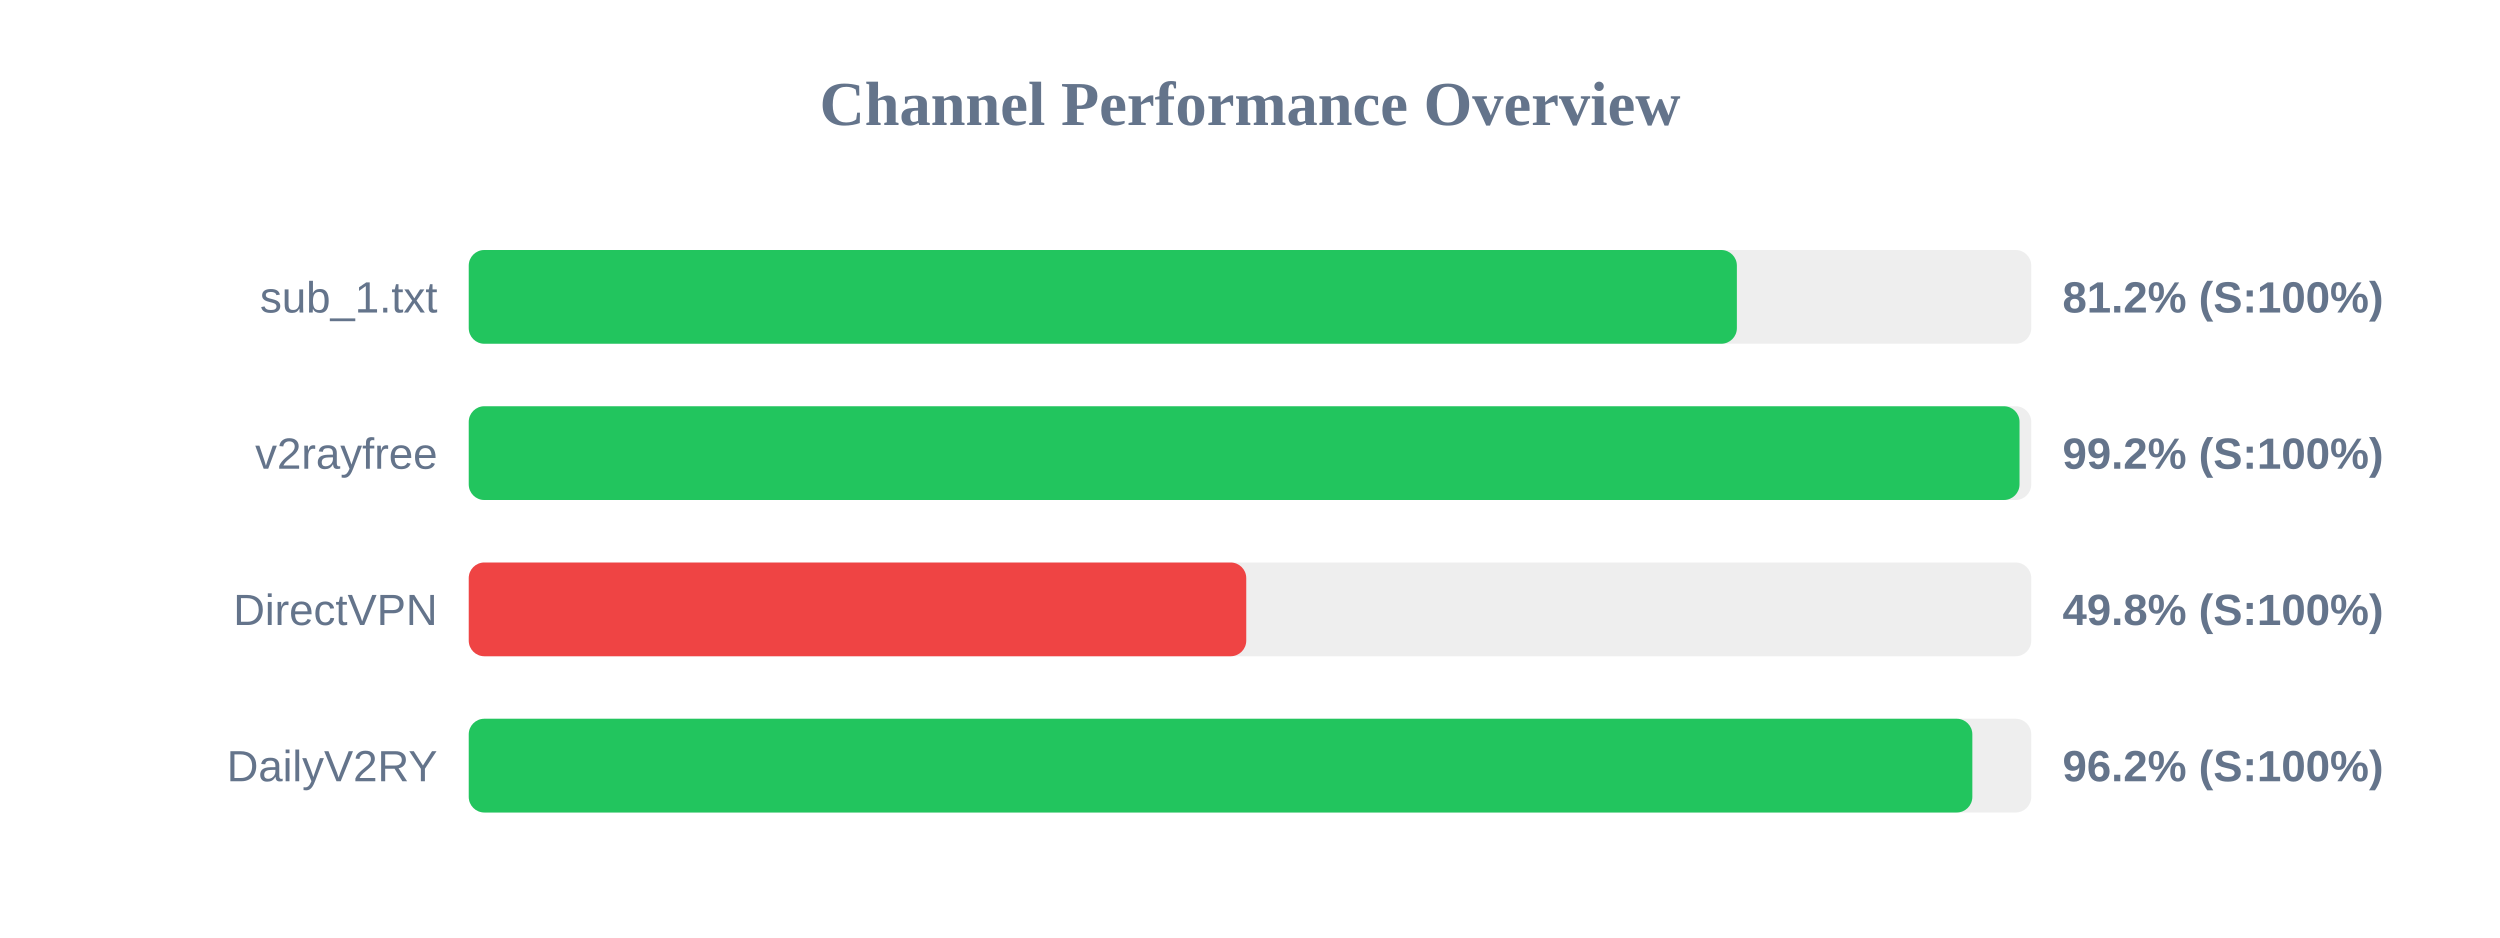
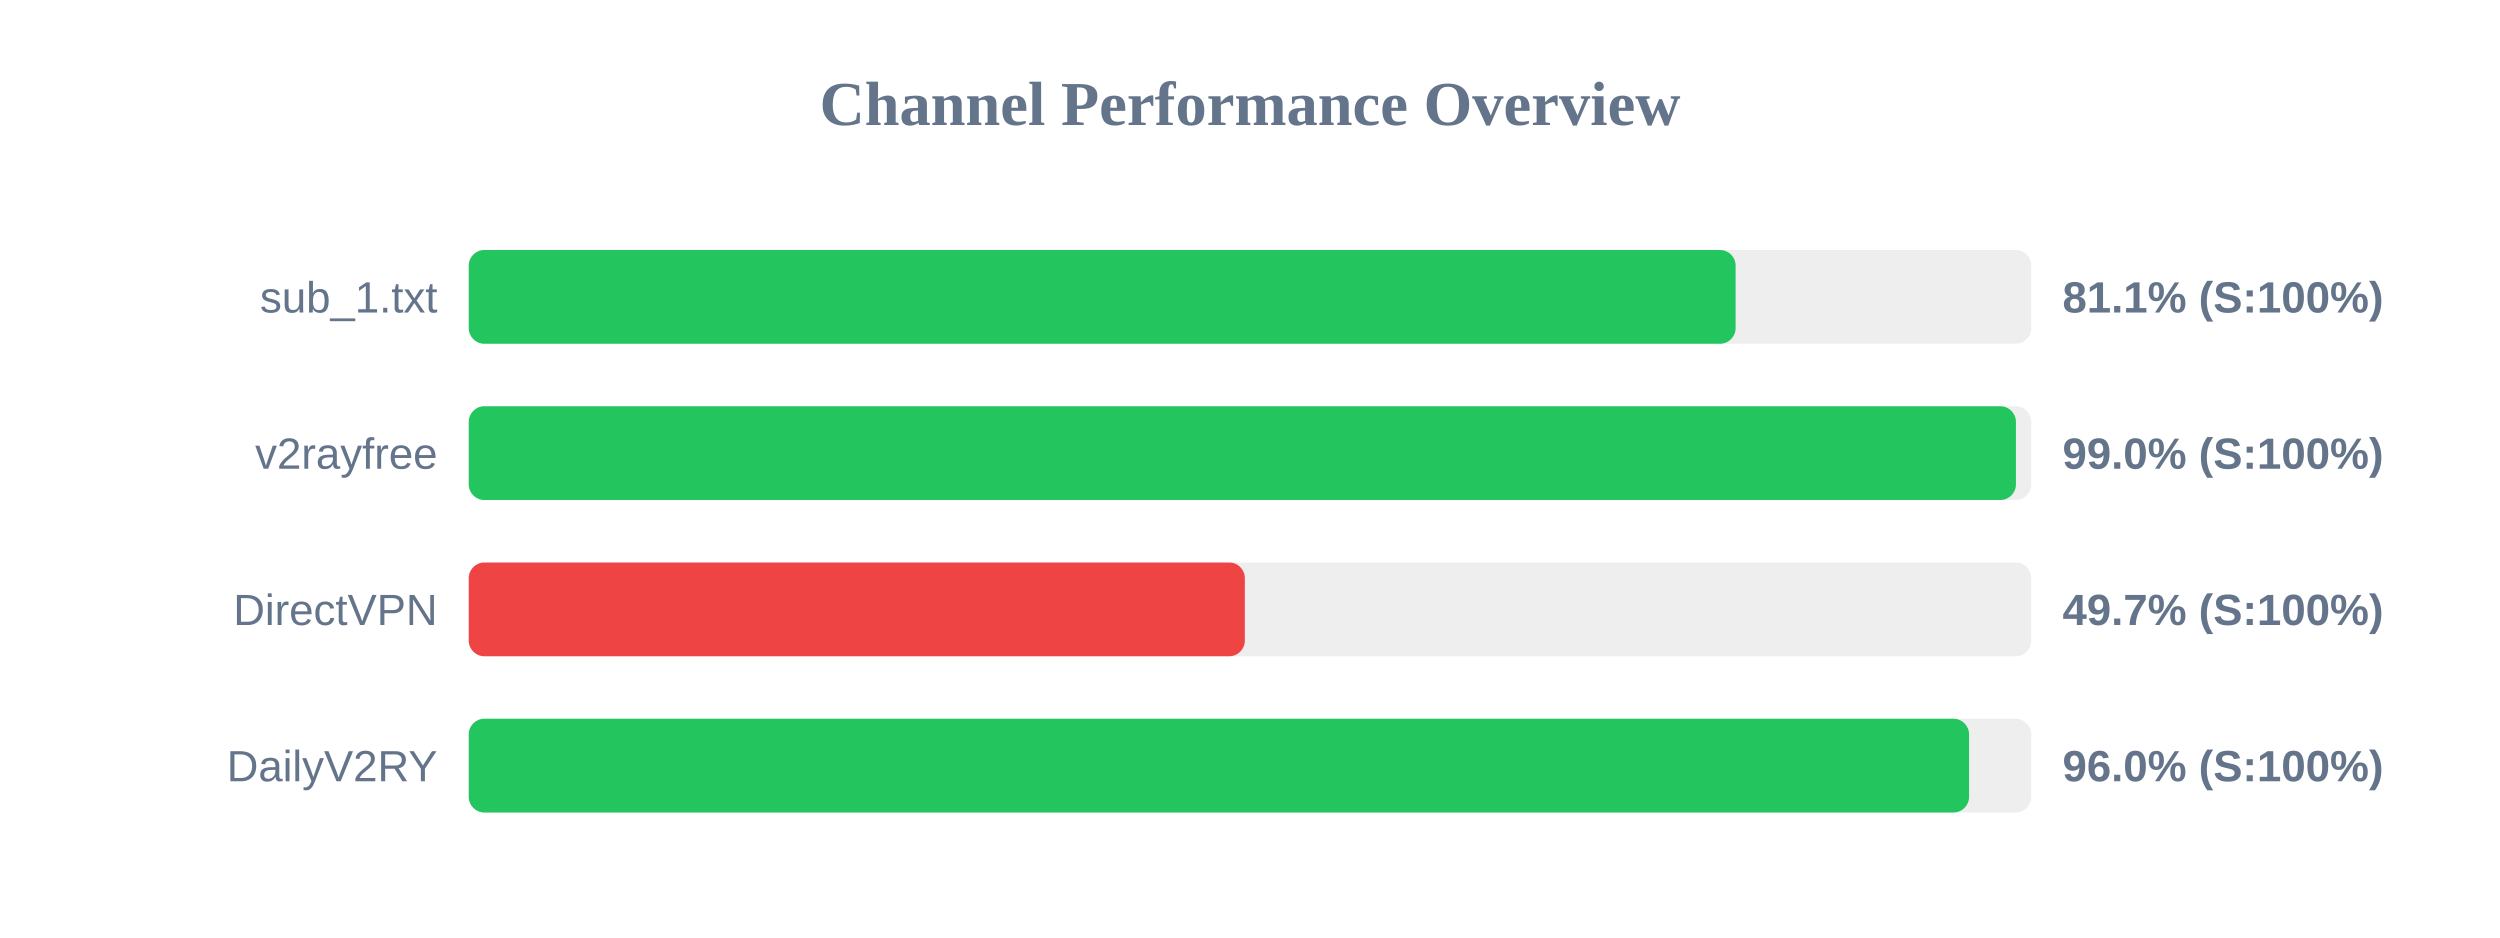
<svg xmlns="http://www.w3.org/2000/svg" width="800" height="300" version="1.1">
  <style>
        .row { font: 14px Arial; fill: #64748b; }
        .score { font: bold 14px Arial; fill: #64748b; }
    </style>
  <text x="400" y="40" text-anchor="middle" font-size="20px" font-weight="bold" fill="#64748b">Channel Performance Overview</text>
  <rect x="150" y="80" width="500" height="30" fill="#eee" rx="5" />
-   <rect x="150" y="80" width="405.8" height="30" fill="#22c55e" rx="5" />
+   <rect x="150" y="80" width="405.4" height="30" fill="#22c55e" rx="5" />
  <text x="140" y="100" text-anchor="end" class="row">sub_1.txt</text>
-   <text x="660" y="100" text-anchor="start" class="score">81.2% (S:100%)</text>
+   <text x="660" y="100" text-anchor="start" class="score">81.1% (S:100%)</text>
  <rect x="150" y="130" width="500" height="30" fill="#eee" rx="5" />
-   <rect x="150" y="130" width="496.25" height="30" fill="#22c55e" rx="5" />
+   <rect x="150" y="130" width="495.1" height="30" fill="#22c55e" rx="5" />
  <text x="140" y="150" text-anchor="end" class="row">v2rayfree</text>
-   <text x="660" y="150" text-anchor="start" class="score">99.2% (S:100%)</text>
+   <text x="660" y="150" text-anchor="start" class="score">99.0% (S:100%)</text>
  <rect x="150" y="180" width="500" height="30" fill="#eee" rx="5" />
-   <rect x="150" y="180" width="248.8" height="30" fill="#ef4444" rx="5" />
+   <rect x="150" y="180" width="248.35" height="30" fill="#ef4444" rx="5" />
  <text x="140" y="200" text-anchor="end" class="row">DirectVPN</text>
-   <text x="660" y="200" text-anchor="start" class="score">49.8% (S:100%)</text>
+   <text x="660" y="200" text-anchor="start" class="score">49.7% (S:100%)</text>
  <rect x="150" y="230" width="500" height="30" fill="#eee" rx="5" />
-   <rect x="150" y="230" width="481.15" height="30" fill="#22c55e" rx="5" />
+   <rect x="150" y="230" width="480.1" height="30" fill="#22c55e" rx="5" />
  <text x="140" y="250" text-anchor="end" class="row">DailyV2RY</text>
-   <text x="660" y="250" text-anchor="start" class="score">96.2% (S:100%)</text>
+   <text x="660" y="250" text-anchor="start" class="score">96.0% (S:100%)</text>
</svg>
